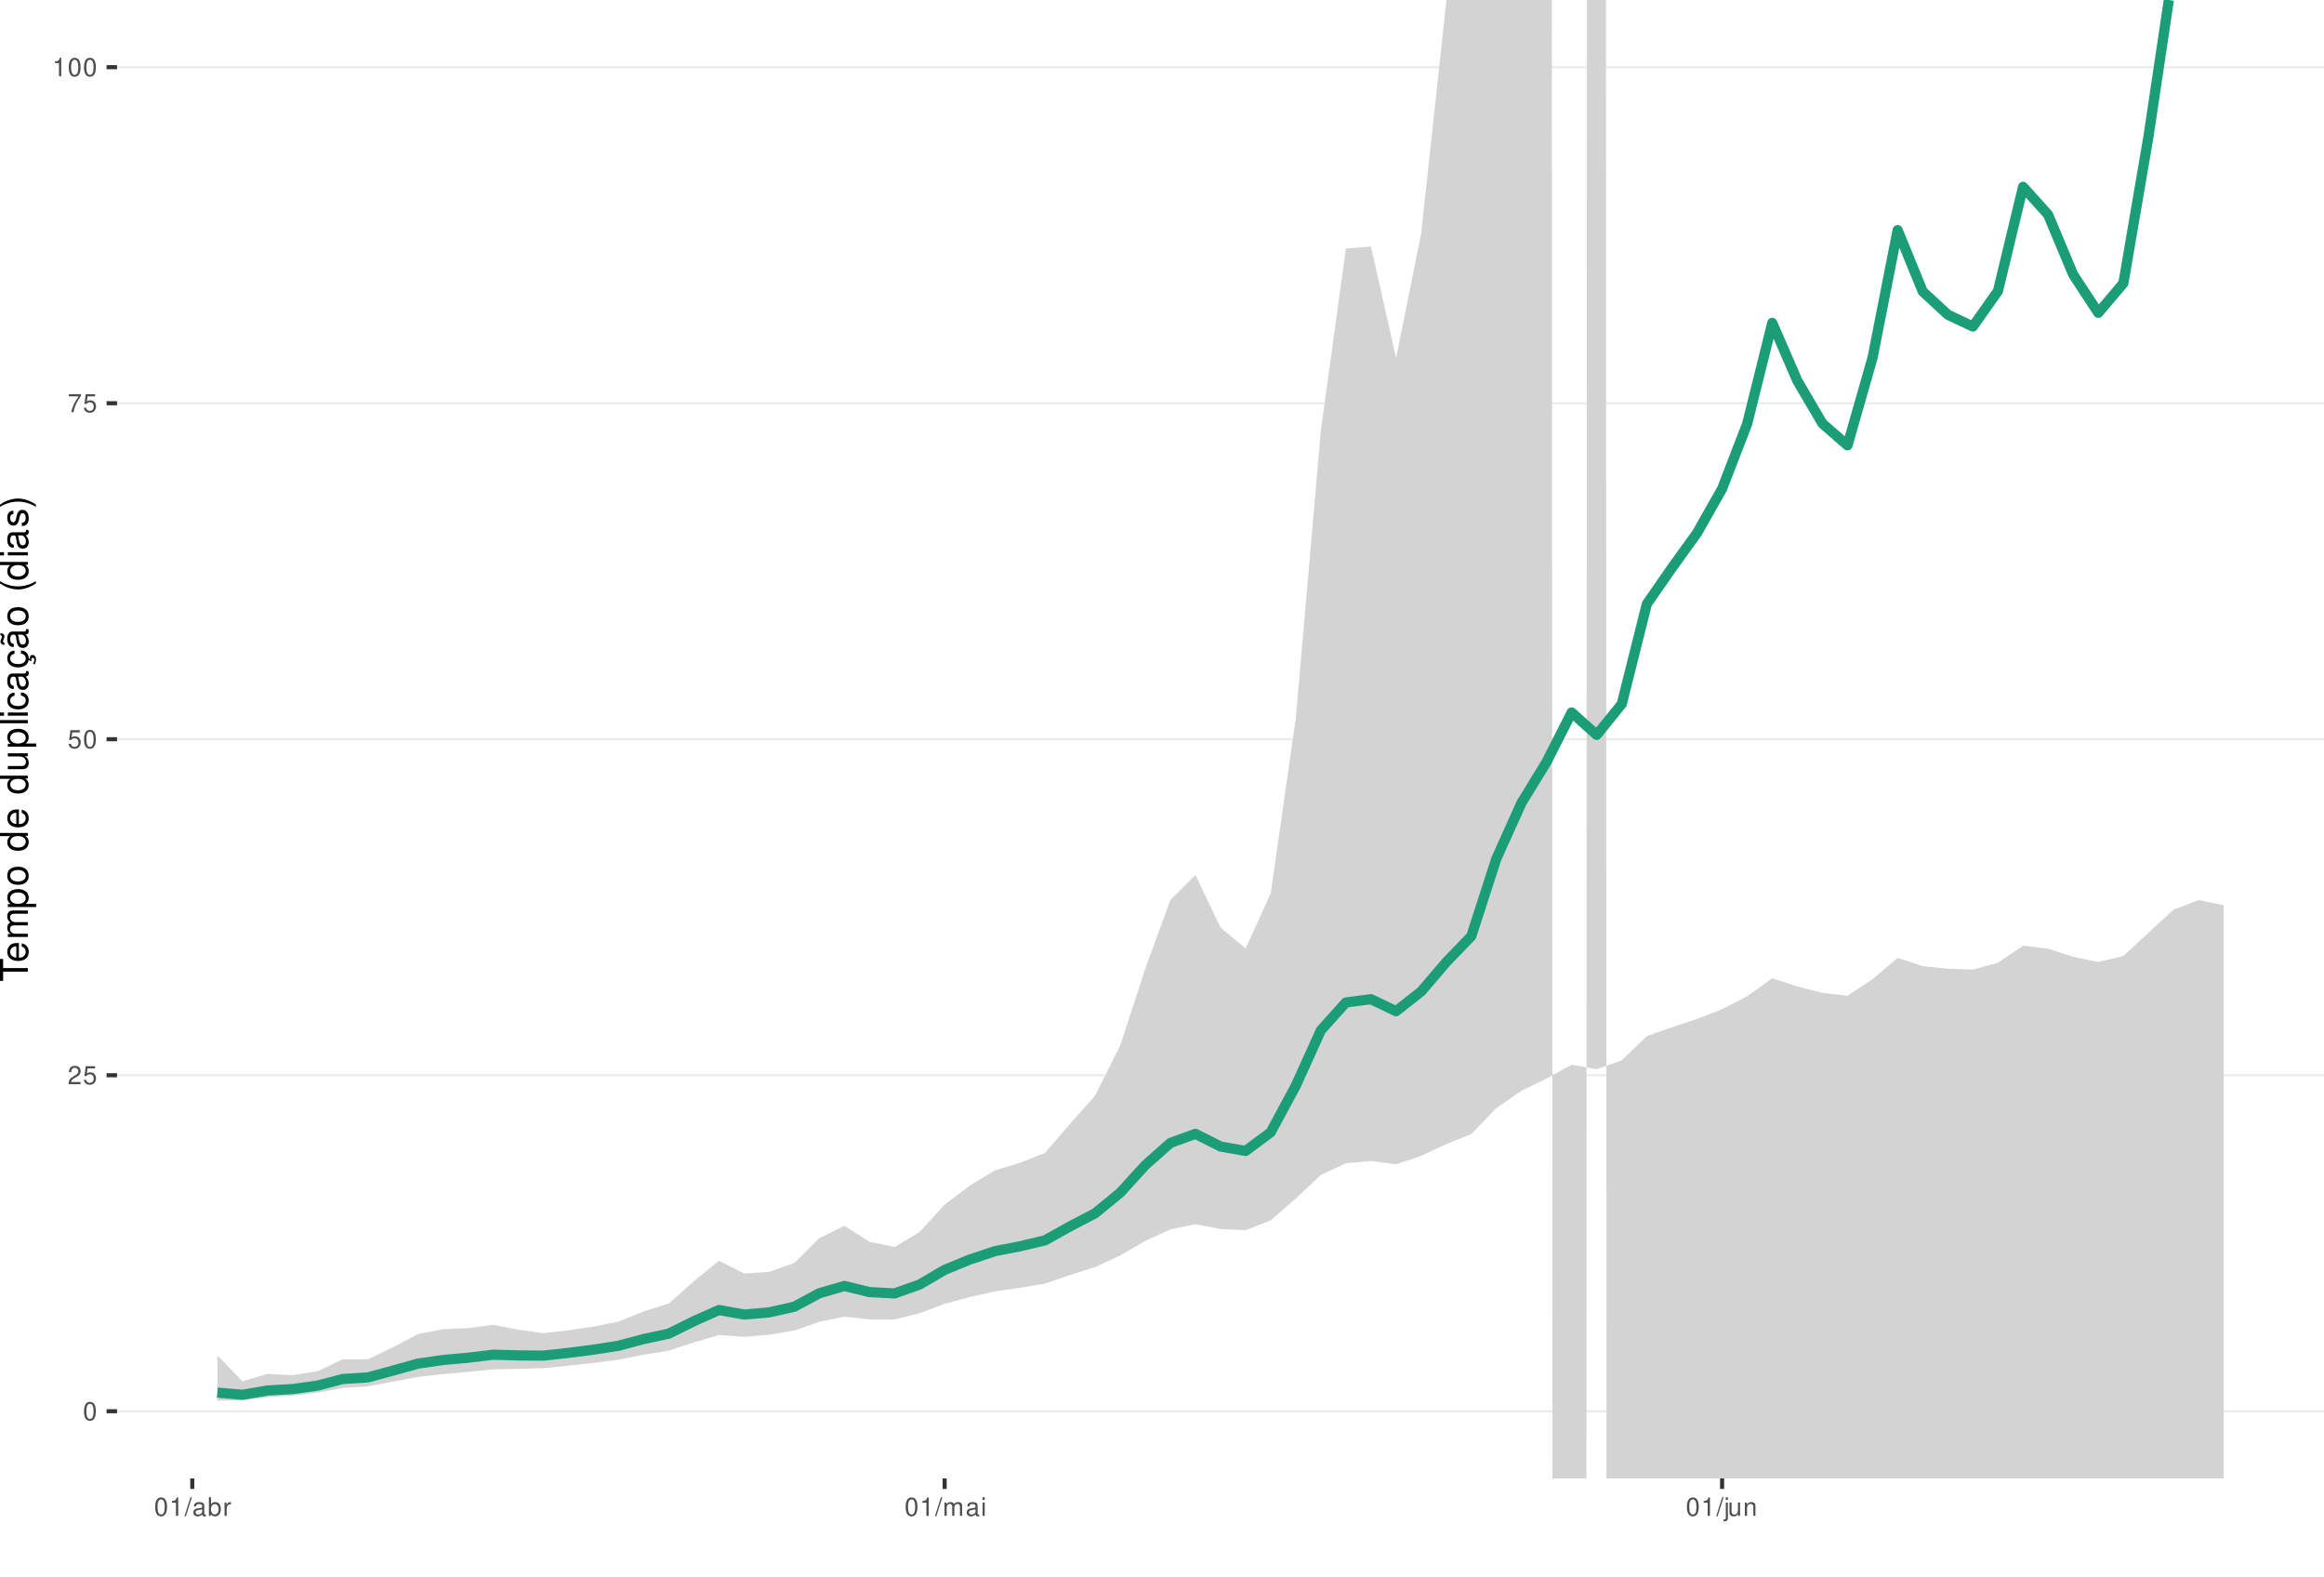
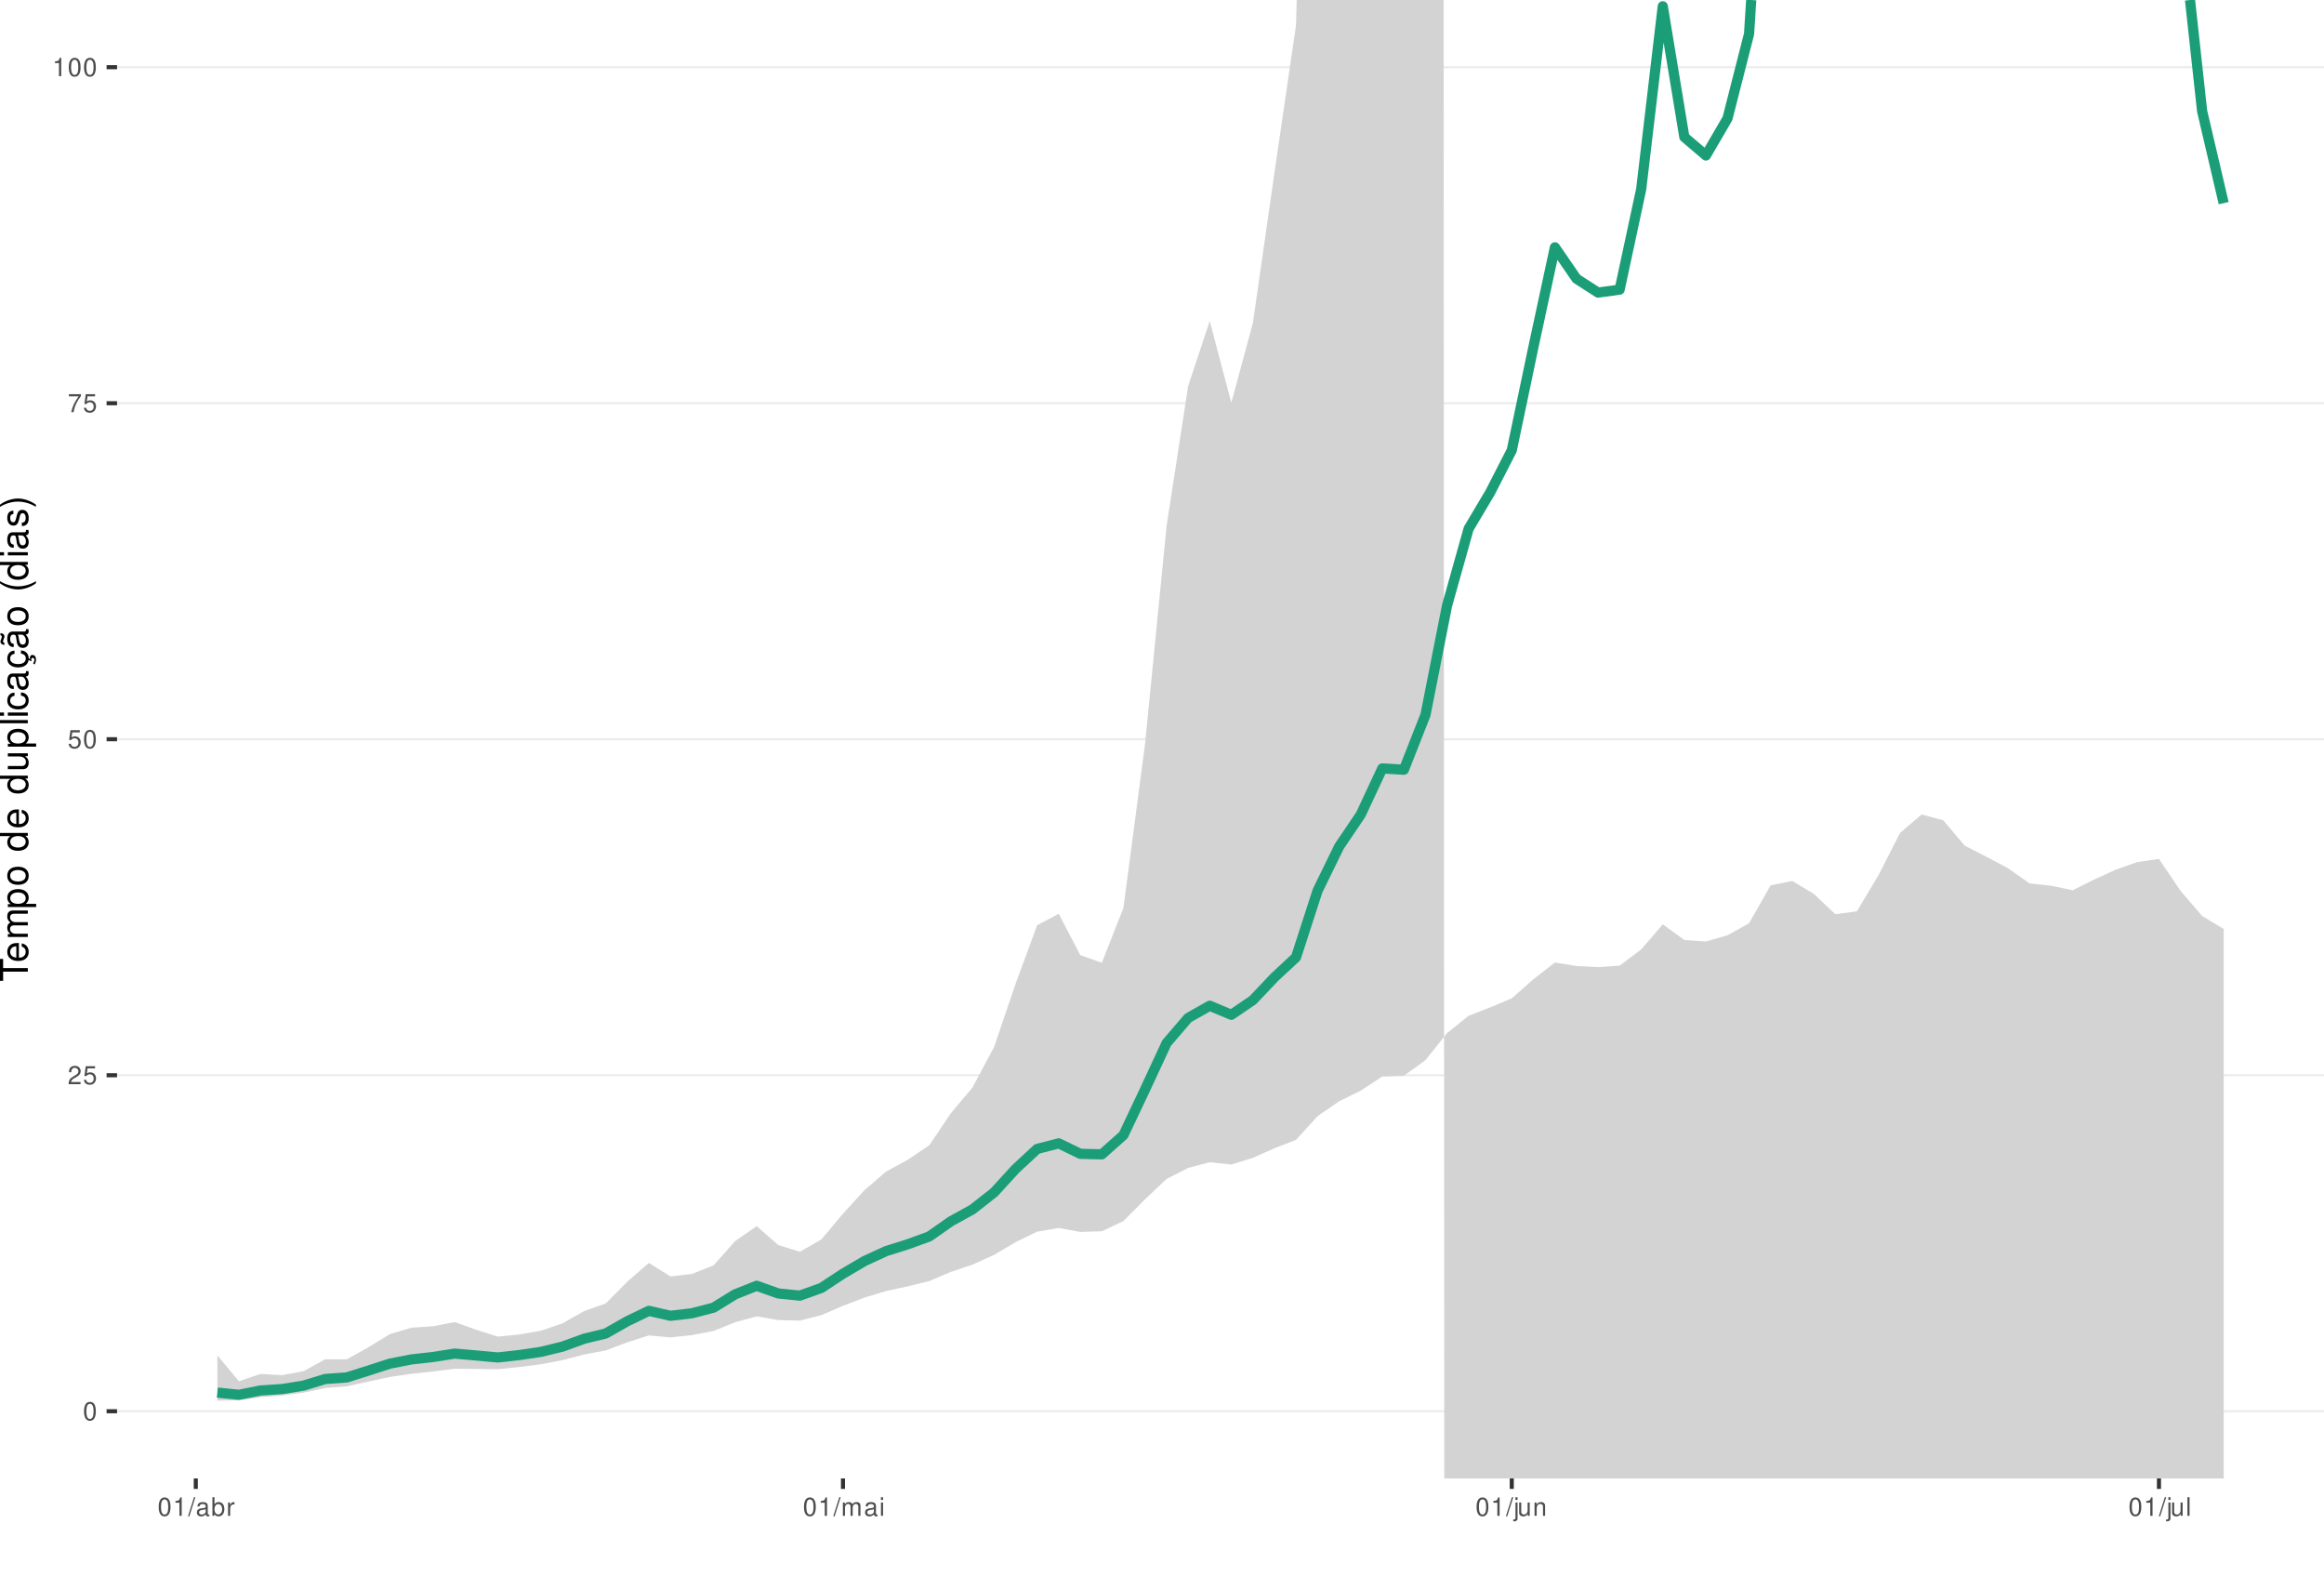
<svg xmlns="http://www.w3.org/2000/svg" xmlns:xlink="http://www.w3.org/1999/xlink" width="609pt" height="413pt" viewBox="0 0 609 413" version="1.1">
  <defs>
    <g>
      <symbol overflow="visible" id="glyph0-0">
        <path style="stroke:none;" d="" />
      </symbol>
      <symbol overflow="visible" id="glyph0-1">
        <path style="stroke:none;" d="M 1.828 -4.812 C 1.391 -4.812 0.984 -4.609 0.75 -4.281 C 0.438 -3.859 0.281 -3.219 0.281 -2.328 C 0.281 -0.703 0.812 0.156 1.828 0.156 C 2.828 0.156 3.375 -0.703 3.375 -2.297 C 3.375 -3.219 3.234 -3.844 2.922 -4.281 C 2.672 -4.625 2.281 -4.812 1.828 -4.812 Z M 1.828 -4.297 C 2.469 -4.297 2.781 -3.641 2.781 -2.344 C 2.781 -0.969 2.469 -0.328 1.812 -0.328 C 1.203 -0.328 0.891 -1 0.891 -2.328 C 0.891 -3.641 1.203 -4.297 1.828 -4.297 Z M 1.828 -4.297 " />
      </symbol>
      <symbol overflow="visible" id="glyph0-2">
        <path style="stroke:none;" d="M 3.375 -0.578 L 0.891 -0.578 C 0.938 -0.984 1.156 -1.234 1.734 -1.578 L 2.406 -1.953 C 3.062 -2.328 3.406 -2.812 3.406 -3.406 C 3.406 -3.812 3.234 -4.188 2.969 -4.438 C 2.688 -4.688 2.344 -4.812 1.891 -4.812 C 1.297 -4.812 0.844 -4.594 0.578 -4.188 C 0.422 -3.938 0.344 -3.641 0.328 -3.141 L 0.922 -3.141 C 0.938 -3.469 0.984 -3.672 1.062 -3.828 C 1.219 -4.125 1.516 -4.297 1.875 -4.297 C 2.406 -4.297 2.797 -3.906 2.797 -3.391 C 2.797 -3.016 2.578 -2.672 2.156 -2.438 L 1.547 -2.078 C 0.562 -1.516 0.281 -1.062 0.219 0 L 3.375 0 Z M 3.375 -0.578 " />
      </symbol>
      <symbol overflow="visible" id="glyph0-3">
        <path style="stroke:none;" d="M 3.172 -4.719 L 0.734 -4.719 L 0.375 -2.156 L 0.922 -2.156 C 1.188 -2.469 1.422 -2.594 1.797 -2.594 C 2.422 -2.594 2.812 -2.156 2.812 -1.453 C 2.812 -0.781 2.422 -0.359 1.781 -0.359 C 1.266 -0.359 0.953 -0.625 0.812 -1.156 L 0.234 -1.156 C 0.312 -0.766 0.375 -0.578 0.516 -0.406 C 0.781 -0.047 1.266 0.156 1.797 0.156 C 2.75 0.156 3.422 -0.547 3.422 -1.531 C 3.422 -2.469 2.797 -3.109 1.891 -3.109 C 1.562 -3.109 1.297 -3.016 1.016 -2.828 L 1.203 -4.141 L 3.172 -4.141 Z M 3.172 -4.719 " />
      </symbol>
      <symbol overflow="visible" id="glyph0-4">
        <path style="stroke:none;" d="M 3.469 -4.719 L 0.312 -4.719 L 0.312 -4.141 L 2.859 -4.141 C 1.734 -2.531 1.266 -1.547 0.922 0 L 1.547 0 C 1.797 -1.516 2.391 -2.812 3.469 -4.234 Z M 3.469 -4.719 " />
      </symbol>
      <symbol overflow="visible" id="glyph0-5">
        <path style="stroke:none;" d="M 1.719 -3.422 L 1.719 0 L 2.312 0 L 2.312 -4.812 L 1.922 -4.812 C 1.719 -4.078 1.578 -3.969 0.672 -3.859 L 0.672 -3.422 Z M 1.719 -3.422 " />
      </symbol>
      <symbol overflow="visible" id="glyph0-6">
        <path style="stroke:none;" d="M 1.531 -4.859 L -0.047 0.141 L 0.312 0.141 L 1.891 -4.859 Z M 1.531 -4.859 " />
      </symbol>
      <symbol overflow="visible" id="glyph0-7">
        <path style="stroke:none;" d="M 3.562 -0.328 C 3.5 -0.312 3.469 -0.312 3.438 -0.312 C 3.25 -0.312 3.141 -0.406 3.141 -0.578 L 3.141 -2.641 C 3.141 -3.25 2.688 -3.594 1.828 -3.594 C 1.312 -3.594 0.906 -3.438 0.672 -3.188 C 0.516 -3 0.453 -2.797 0.438 -2.453 L 0.984 -2.453 C 1.031 -2.875 1.297 -3.078 1.812 -3.078 C 2.312 -3.078 2.594 -2.891 2.594 -2.562 L 2.594 -2.406 C 2.578 -2.172 2.469 -2.078 2.016 -2.031 C 1.219 -1.922 1.109 -1.891 0.891 -1.812 C 0.484 -1.641 0.281 -1.328 0.281 -0.875 C 0.281 -0.25 0.719 0.156 1.422 0.156 C 1.859 0.156 2.219 0 2.609 -0.359 C 2.656 0 2.828 0.156 3.188 0.156 C 3.297 0.156 3.375 0.141 3.562 0.094 Z M 2.594 -1.094 C 2.594 -0.906 2.531 -0.797 2.375 -0.641 C 2.141 -0.438 1.875 -0.328 1.547 -0.328 C 1.109 -0.328 0.859 -0.547 0.859 -0.891 C 0.859 -1.266 1.094 -1.438 1.703 -1.531 C 2.297 -1.609 2.406 -1.641 2.594 -1.719 Z M 2.594 -1.094 " />
      </symbol>
      <symbol overflow="visible" id="glyph0-8">
        <path style="stroke:none;" d="M 0.359 -4.859 L 0.359 0 L 0.859 0 L 0.859 -0.453 C 1.125 -0.047 1.484 0.156 1.969 0.156 C 2.875 0.156 3.484 -0.594 3.484 -1.75 C 3.484 -2.891 2.922 -3.594 1.984 -3.594 C 1.516 -3.594 1.172 -3.406 0.906 -3.016 L 0.906 -4.859 Z M 1.891 -3.062 C 2.5 -3.062 2.906 -2.531 2.906 -1.703 C 2.906 -0.906 2.484 -0.359 1.891 -0.359 C 1.297 -0.359 0.906 -0.906 0.906 -1.719 C 0.906 -2.531 1.297 -3.062 1.891 -3.062 Z M 1.891 -3.062 " />
      </symbol>
      <symbol overflow="visible" id="glyph0-9">
        <path style="stroke:none;" d="M 0.453 -3.484 L 0.453 0 L 1.016 0 L 1.016 -1.812 C 1.031 -2.656 1.375 -3.016 2.141 -3 L 2.141 -3.562 C 2.047 -3.578 1.984 -3.594 1.922 -3.594 C 1.562 -3.594 1.297 -3.375 0.969 -2.859 L 0.969 -3.484 Z M 0.453 -3.484 " />
      </symbol>
      <symbol overflow="visible" id="glyph0-10">
        <path style="stroke:none;" d="M 0.469 -3.484 L 0.469 0 L 1.031 0 L 1.031 -2.188 C 1.031 -2.703 1.391 -3.109 1.844 -3.109 C 2.25 -3.109 2.484 -2.844 2.484 -2.406 L 2.484 0 L 3.047 0 L 3.047 -2.188 C 3.047 -2.703 3.422 -3.109 3.875 -3.109 C 4.266 -3.109 4.516 -2.844 4.516 -2.406 L 4.516 0 L 5.078 0 L 5.078 -2.609 C 5.078 -3.234 4.719 -3.594 4.062 -3.594 C 3.594 -3.594 3.312 -3.453 2.984 -3.062 C 2.781 -3.422 2.5 -3.594 2.047 -3.594 C 1.578 -3.594 1.266 -3.422 0.984 -3 L 0.984 -3.484 Z M 0.469 -3.484 " />
      </symbol>
      <symbol overflow="visible" id="glyph0-11">
        <path style="stroke:none;" d="M 1 -3.484 L 0.453 -3.484 L 0.453 0 L 1 0 Z M 1 -4.859 L 0.438 -4.859 L 0.438 -4.156 L 1 -4.156 Z M 1 -4.859 " />
      </symbol>
      <symbol overflow="visible" id="glyph0-12">
        <path style="stroke:none;" d="M 0.469 -3.484 L 0.469 0.5 C 0.469 0.859 0.359 0.969 0.016 0.969 C -0.031 0.969 -0.047 0.969 -0.125 0.953 L -0.125 1.438 C -0.047 1.438 -0.016 1.453 0.062 1.453 C 0.688 1.453 1.016 1.203 1.016 0.719 L 1.016 -3.484 Z M 1.016 -4.859 L 0.469 -4.859 L 0.469 -4.156 L 1.016 -4.156 Z M 1.016 -4.859 " />
      </symbol>
      <symbol overflow="visible" id="glyph0-13">
        <path style="stroke:none;" d="M 3.203 0 L 3.203 -3.484 L 2.656 -3.484 L 2.656 -1.516 C 2.656 -0.797 2.281 -0.328 1.703 -0.328 C 1.266 -0.328 0.984 -0.594 0.984 -1.016 L 0.984 -3.484 L 0.438 -3.484 L 0.438 -0.797 C 0.438 -0.219 0.859 0.156 1.547 0.156 C 2.062 0.156 2.391 -0.031 2.703 -0.484 L 2.703 0 Z M 3.203 0 " />
      </symbol>
      <symbol overflow="visible" id="glyph0-14">
        <path style="stroke:none;" d="M 0.469 -3.484 L 0.469 0 L 1.031 0 L 1.031 -1.922 C 1.031 -2.641 1.391 -3.109 1.969 -3.109 C 2.406 -3.109 2.688 -2.828 2.688 -2.422 L 2.688 0 L 3.234 0 L 3.234 -2.641 C 3.234 -3.219 2.812 -3.594 2.141 -3.594 C 1.625 -3.594 1.281 -3.391 0.984 -2.906 L 0.984 -3.484 Z M 0.469 -3.484 " />
+       </symbol>
+       <symbol overflow="visible" id="glyph0-15">
+         <path style="stroke:none;" d="M 1.016 -4.859 L 0.453 -4.859 L 0.453 0 L 1.016 0 Z M 1.016 -4.859 " />
      </symbol>
      <symbol overflow="visible" id="glyph1-0">
        <path style="stroke:none;" d="" />
      </symbol>
      <symbol overflow="visible" id="glyph1-1">
        <path style="stroke:none;" d="M -6.469 -3.547 L -6.469 -5.938 L -7.297 -5.938 L -7.297 -0.203 L -6.469 -0.203 L -6.469 -2.609 L 0 -2.609 L 0 -3.547 Z M -6.469 -3.547 " />
      </symbol>
      <symbol overflow="visible" id="glyph1-2">
        <path style="stroke:none;" d="M -2.344 -5.125 C -3.141 -5.125 -3.625 -5.062 -4.016 -4.922 C -4.875 -4.578 -5.391 -3.781 -5.391 -2.797 C -5.391 -1.344 -4.281 -0.406 -2.547 -0.406 C -0.812 -0.406 0.234 -1.297 0.234 -2.781 C 0.234 -3.984 -0.453 -4.812 -1.594 -5.016 L -1.594 -4.188 C -0.906 -3.953 -0.547 -3.484 -0.547 -2.812 C -0.547 -2.281 -0.781 -1.828 -1.219 -1.547 C -1.516 -1.344 -1.812 -1.281 -2.344 -1.266 Z M -3.016 -1.297 C -3.984 -1.359 -4.625 -1.953 -4.625 -2.797 C -4.625 -3.641 -3.953 -4.234 -3.016 -4.234 Z M -3.016 -1.297 " />
      </symbol>
      <symbol overflow="visible" id="glyph1-3">
        <path style="stroke:none;" d="M -5.234 -0.703 L 0 -0.703 L 0 -1.547 L -3.297 -1.547 C -4.047 -1.547 -4.656 -2.094 -4.656 -2.766 C -4.656 -3.391 -4.281 -3.734 -3.609 -3.734 L 0 -3.734 L 0 -4.578 L -3.297 -4.578 C -4.047 -4.578 -4.656 -5.125 -4.656 -5.812 C -4.656 -6.422 -4.266 -6.781 -3.609 -6.781 L 0 -6.781 L 0 -7.625 L -3.938 -7.625 C -4.875 -7.625 -5.391 -7.078 -5.391 -6.094 C -5.391 -5.406 -5.188 -4.984 -4.594 -4.484 C -5.156 -4.188 -5.391 -3.766 -5.391 -3.078 C -5.391 -2.375 -5.125 -1.906 -4.5 -1.469 L -5.234 -1.469 Z M -5.234 -0.703 " />
      </symbol>
      <symbol overflow="visible" id="glyph1-4">
        <path style="stroke:none;" d="M 2.188 -0.547 L 2.188 -1.375 L -0.547 -1.375 C -0.016 -1.812 0.234 -2.312 0.234 -2.984 C 0.234 -4.344 -0.859 -5.234 -2.531 -5.234 C -4.297 -5.234 -5.391 -4.375 -5.391 -2.984 C -5.391 -2.266 -5.062 -1.703 -4.453 -1.312 L -5.234 -1.312 L -5.234 -0.547 Z M -4.609 -2.844 C -4.609 -3.766 -3.797 -4.359 -2.547 -4.359 C -1.359 -4.359 -0.547 -3.75 -0.547 -2.844 C -0.547 -1.953 -1.344 -1.375 -2.578 -1.375 C -3.812 -1.375 -4.609 -1.953 -4.609 -2.844 Z M -4.609 -2.844 " />
      </symbol>
      <symbol overflow="visible" id="glyph1-5">
        <path style="stroke:none;" d="M -5.391 -2.719 C -5.391 -1.234 -4.344 -0.359 -2.578 -0.359 C -0.812 -0.359 0.234 -1.234 0.234 -2.734 C 0.234 -4.203 -0.812 -5.094 -2.547 -5.094 C -4.359 -5.094 -5.391 -4.234 -5.391 -2.719 Z M -4.625 -2.734 C -4.625 -3.672 -3.844 -4.234 -2.547 -4.234 C -1.312 -4.234 -0.547 -3.656 -0.547 -2.734 C -0.547 -1.797 -1.312 -1.234 -2.578 -1.234 C -3.844 -1.234 -4.625 -1.797 -4.625 -2.734 Z M -4.625 -2.734 " />
      </symbol>
      <symbol overflow="visible" id="glyph1-6">
        <path style="stroke:none;" d="" />
      </symbol>
      <symbol overflow="visible" id="glyph1-7">
        <path style="stroke:none;" d="M -7.297 -4.953 L -7.297 -4.125 L -4.578 -4.125 C -5.109 -3.766 -5.391 -3.203 -5.391 -2.516 C -5.391 -1.156 -4.297 -0.266 -2.625 -0.266 C -0.859 -0.266 0.234 -1.125 0.234 -2.547 C 0.234 -3.266 -0.047 -3.766 -0.688 -4.203 L 0 -4.203 L 0 -4.953 Z M -4.609 -2.656 C -4.609 -3.547 -3.812 -4.125 -2.562 -4.125 C -1.344 -4.125 -0.547 -3.547 -0.547 -2.656 C -0.547 -1.734 -1.359 -1.125 -2.578 -1.125 C -3.797 -1.125 -4.609 -1.734 -4.609 -2.656 Z M -4.609 -2.656 " />
      </symbol>
      <symbol overflow="visible" id="glyph1-8">
        <path style="stroke:none;" d="M 0 -4.812 L -5.234 -4.812 L -5.234 -3.984 L -2.266 -3.984 C -1.203 -3.984 -0.5 -3.438 -0.5 -2.562 C -0.5 -1.906 -0.906 -1.484 -1.531 -1.484 L -5.234 -1.484 L -5.234 -0.656 L -1.203 -0.656 C -0.328 -0.656 0.234 -1.297 0.234 -2.312 C 0.234 -3.094 -0.047 -3.578 -0.734 -4.062 L 0 -4.062 Z M 0 -4.812 " />
      </symbol>
      <symbol overflow="visible" id="glyph1-9">
        <path style="stroke:none;" d="M -7.297 -1.516 L -7.297 -0.688 L 0 -0.688 L 0 -1.516 Z M -7.297 -1.516 " />
      </symbol>
      <symbol overflow="visible" id="glyph1-10">
        <path style="stroke:none;" d="M -5.234 -1.5 L -5.234 -0.672 L 0 -0.672 L 0 -1.5 Z M -7.297 -1.5 L -7.297 -0.656 L -6.234 -0.656 L -6.234 -1.5 Z M -7.297 -1.5 " />
      </symbol>
      <symbol overflow="visible" id="glyph1-11">
        <path style="stroke:none;" d="M -3.484 -4.703 C -3.984 -4.672 -4.312 -4.562 -4.609 -4.359 C -5.094 -4 -5.391 -3.375 -5.391 -2.641 C -5.391 -1.219 -4.266 -0.312 -2.531 -0.312 C -0.844 -0.312 0.234 -1.203 0.234 -2.625 C 0.234 -3.875 -0.516 -4.672 -1.797 -4.766 L -1.797 -3.938 C -0.953 -3.797 -0.547 -3.359 -0.547 -2.656 C -0.547 -1.734 -1.297 -1.188 -2.531 -1.188 C -3.844 -1.188 -4.625 -1.719 -4.625 -2.625 C -4.625 -3.328 -4.203 -3.766 -3.484 -3.875 Z M -3.484 -4.703 " />
      </symbol>
      <symbol overflow="visible" id="glyph1-12">
        <path style="stroke:none;" d="M -0.484 -5.344 C -0.469 -5.266 -0.469 -5.219 -0.469 -5.172 C -0.469 -4.875 -0.625 -4.719 -0.875 -4.719 L -3.953 -4.719 C -4.891 -4.719 -5.391 -4.047 -5.391 -2.75 C -5.391 -1.984 -5.172 -1.375 -4.781 -1.016 C -4.516 -0.766 -4.203 -0.672 -3.688 -0.656 L -3.688 -1.484 C -4.328 -1.562 -4.625 -1.938 -4.625 -2.719 C -4.625 -3.484 -4.344 -3.891 -3.844 -3.891 L -3.625 -3.891 C -3.266 -3.875 -3.125 -3.703 -3.047 -3.016 C -2.891 -1.844 -2.844 -1.656 -2.719 -1.344 C -2.453 -0.734 -2 -0.422 -1.312 -0.422 C -0.375 -0.422 0.234 -1.078 0.234 -2.141 C 0.234 -2.797 0 -3.328 -0.547 -3.922 C 0 -3.984 0.234 -4.234 0.234 -4.781 C 0.234 -4.953 0.203 -5.062 0.141 -5.344 Z M -1.656 -3.891 C -1.375 -3.891 -1.203 -3.812 -0.969 -3.562 C -0.656 -3.219 -0.5 -2.812 -0.5 -2.312 C -0.5 -1.672 -0.812 -1.297 -1.344 -1.297 C -1.891 -1.297 -2.172 -1.656 -2.297 -2.547 C -2.422 -3.438 -2.453 -3.609 -2.594 -3.891 Z M -1.656 -3.891 " />
      </symbol>
      <symbol overflow="visible" id="glyph1-13">
        <path style="stroke:none;" d="M 0.234 -2.641 C 0.234 -3.875 -0.547 -4.703 -1.797 -4.766 L -1.797 -3.938 C -0.953 -3.797 -0.531 -3.359 -0.531 -2.656 C -0.531 -1.734 -1.281 -1.188 -2.516 -1.188 C -3.844 -1.188 -4.625 -1.719 -4.625 -2.625 C -4.625 -3.328 -4.203 -3.766 -3.484 -3.875 L -3.484 -4.703 C -3.984 -4.672 -4.312 -4.562 -4.609 -4.359 C -5.094 -4 -5.391 -3.375 -5.391 -2.641 C -5.391 -1.219 -4.266 -0.312 -2.531 -0.312 C -1.469 -0.312 -0.625 -0.672 -0.156 -1.312 C 0.047 -1.594 0.125 -1.812 0.203 -2.25 L 0.922 -1.938 L 0.984 -2.062 C 0.938 -2.188 0.906 -2.25 0.906 -2.375 C 0.906 -2.656 1.047 -2.828 1.281 -2.828 C 1.547 -2.828 1.734 -2.594 1.734 -2.297 C 1.734 -2.031 1.672 -1.844 1.438 -1.406 L 1.406 -1.312 L 1.812 -1.094 C 2.078 -1.75 2.141 -1.953 2.141 -2.344 C 2.141 -3.109 1.781 -3.578 1.203 -3.578 C 0.781 -3.578 0.547 -3.297 0.547 -2.797 C 0.547 -2.703 0.547 -2.641 0.562 -2.516 Z M 0.234 -2.641 " />
      </symbol>
      <symbol overflow="visible" id="glyph1-14">
        <path style="stroke:none;" d="M -0.484 -5.344 C -0.469 -5.266 -0.469 -5.219 -0.469 -5.172 C -0.469 -4.875 -0.625 -4.719 -0.875 -4.719 L -3.953 -4.719 C -4.891 -4.719 -5.391 -4.047 -5.391 -2.75 C -5.391 -1.984 -5.172 -1.375 -4.781 -1.016 C -4.516 -0.766 -4.203 -0.672 -3.688 -0.656 L -3.688 -1.484 C -4.328 -1.562 -4.625 -1.938 -4.625 -2.719 C -4.625 -3.484 -4.344 -3.891 -3.844 -3.891 L -3.625 -3.891 C -3.266 -3.875 -3.125 -3.703 -3.047 -3.016 C -2.891 -1.844 -2.844 -1.656 -2.719 -1.344 C -2.453 -0.734 -2 -0.422 -1.312 -0.422 C -0.375 -0.422 0.234 -1.078 0.234 -2.141 C 0.234 -2.797 0 -3.328 -0.547 -3.922 C 0 -3.984 0.234 -4.234 0.234 -4.781 C 0.234 -4.953 0.203 -5.062 0.141 -5.344 Z M -1.656 -3.891 C -1.375 -3.891 -1.203 -3.812 -0.969 -3.562 C -0.656 -3.219 -0.5 -2.812 -0.5 -2.312 C -0.5 -1.672 -0.812 -1.297 -1.344 -1.297 C -1.891 -1.297 -2.172 -1.656 -2.297 -2.547 C -2.422 -3.438 -2.453 -3.609 -2.594 -3.891 Z M -7.172 -3.75 C -6.922 -3.672 -6.812 -3.547 -6.812 -3.375 C -6.812 -3.25 -6.875 -2.984 -6.984 -2.734 C -7.156 -2.312 -7.172 -2.25 -7.172 -2.047 C -7.172 -1.594 -6.797 -1.297 -6.141 -1.188 L -6.141 -1.766 C -6.375 -1.812 -6.5 -1.938 -6.5 -2.094 C -6.5 -2.203 -6.469 -2.344 -6.375 -2.578 C -6.156 -3.156 -6.125 -3.234 -6.125 -3.438 C -6.125 -3.922 -6.484 -4.219 -7.172 -4.312 Z M -7.172 -3.75 " />
      </symbol>
      <symbol overflow="visible" id="glyph1-15">
        <path style="stroke:none;" d="M -7.297 -2.359 C -5.984 -1.359 -4.156 -0.734 -2.594 -0.734 C -1.016 -0.734 0.812 -1.359 2.125 -2.359 L 2.125 -2.906 C 0.688 -2.031 -0.984 -1.547 -2.594 -1.547 C -4.188 -1.547 -5.875 -2.031 -7.297 -2.906 Z M -7.297 -2.359 " />
      </symbol>
      <symbol overflow="visible" id="glyph1-16">
        <path style="stroke:none;" d="M -3.781 -4.375 C -4.812 -4.375 -5.391 -3.688 -5.391 -2.484 C -5.391 -1.266 -4.766 -0.469 -3.797 -0.469 C -2.969 -0.469 -2.578 -0.891 -2.281 -2.125 L -2.094 -2.906 C -1.953 -3.484 -1.734 -3.719 -1.375 -3.719 C -0.875 -3.719 -0.547 -3.234 -0.547 -2.5 C -0.547 -2.047 -0.672 -1.672 -0.891 -1.453 C -1.047 -1.328 -1.188 -1.266 -1.562 -1.219 L -1.562 -0.344 C -0.344 -0.375 0.234 -1.062 0.234 -2.438 C 0.234 -3.75 -0.422 -4.594 -1.438 -4.594 C -2.203 -4.594 -2.641 -4.156 -2.891 -3.109 L -3.078 -2.312 C -3.234 -1.625 -3.453 -1.344 -3.828 -1.344 C -4.312 -1.344 -4.625 -1.766 -4.625 -2.453 C -4.625 -3.125 -4.328 -3.484 -3.781 -3.5 Z M -3.781 -4.375 " />
      </symbol>
      <symbol overflow="visible" id="glyph1-17">
        <path style="stroke:none;" d="M 2.125 -0.938 C 0.812 -1.938 -1.016 -2.562 -2.578 -2.562 C -4.156 -2.562 -5.984 -1.938 -7.297 -0.938 L -7.297 -0.375 C -5.859 -1.266 -4.188 -1.75 -2.578 -1.75 C -0.984 -1.75 0.703 -1.266 2.125 -0.375 Z M 2.125 -0.938 " />
      </symbol>
    </g>
    <clipPath id="clip1">
      <path d="M 30.672 0 L 609 0 L 609 387.328 L 30.672 387.328 Z M 30.672 0 " />
    </clipPath>
    <clipPath id="clip2">
      <path d="M 30.672 369 L 609 369 L 609 370 L 30.672 370 Z M 30.672 369 " />
    </clipPath>
    <clipPath id="clip3">
      <path d="M 30.672 281 L 609 281 L 609 282 L 30.672 282 Z M 30.672 281 " />
    </clipPath>
    <clipPath id="clip4">
      <path d="M 30.672 193 L 609 193 L 609 194 L 30.672 194 Z M 30.672 193 " />
    </clipPath>
    <clipPath id="clip5">
      <path d="M 30.672 105 L 609 105 L 609 106 L 30.672 106 Z M 30.672 105 " />
    </clipPath>
    <clipPath id="clip6">
      <path d="M 30.672 17 L 609 17 L 609 18 L 30.672 18 Z M 30.672 17 " />
    </clipPath>
    <clipPath id="clip7">
      <path d="M 56 0 L 583 0 L 583 387.328 L 56 387.328 Z M 56 0 " />
    </clipPath>
  </defs>
  <g id="surface51">
    <rect x="0" y="0" width="609" height="413" style="fill:rgb(100%,100%,100%);fill-opacity:1;stroke:none;" />
    <rect x="0" y="0" width="609" height="413" style="fill:rgb(100%,100%,100%);fill-opacity:1;stroke:none;" />
    <path style="fill:none;stroke-width:1.067;stroke-linecap:round;stroke-linejoin:round;stroke:rgb(100%,100%,100%);stroke-opacity:1;stroke-miterlimit:10;" d="M 0 413 L 609 413 L 609 0 L 0 0 Z M 0 413 " />
    <g clip-path="url(#clip1)" clip-rule="nonzero">
      <path style=" stroke:none;fill-rule:nonzero;fill:rgb(100%,100%,100%);fill-opacity:1;" d="M 30.672 387.328 L 609 387.328 L 609 0 L 30.672 0 Z M 30.672 387.328 " />
    </g>
    <g clip-path="url(#clip2)" clip-rule="nonzero">
      <path style="fill:none;stroke-width:0.533;stroke-linecap:butt;stroke-linejoin:round;stroke:rgb(92.157%,92.157%,92.157%);stroke-opacity:1;stroke-miterlimit:10;" d="M 30.672 369.723 L 609 369.723 " />
    </g>
    <g clip-path="url(#clip3)" clip-rule="nonzero">
      <path style="fill:none;stroke-width:0.533;stroke-linecap:butt;stroke-linejoin:round;stroke:rgb(92.157%,92.157%,92.157%);stroke-opacity:1;stroke-miterlimit:10;" d="M 30.672 281.695 L 609 281.695 " />
    </g>
    <g clip-path="url(#clip4)" clip-rule="nonzero">
      <path style="fill:none;stroke-width:0.533;stroke-linecap:butt;stroke-linejoin:round;stroke:rgb(92.157%,92.157%,92.157%);stroke-opacity:1;stroke-miterlimit:10;" d="M 30.672 193.664 L 609 193.664 " />
    </g>
    <g clip-path="url(#clip5)" clip-rule="nonzero">
      <path style="fill:none;stroke-width:0.533;stroke-linecap:butt;stroke-linejoin:round;stroke:rgb(92.157%,92.157%,92.157%);stroke-opacity:1;stroke-miterlimit:10;" d="M 30.672 105.637 L 609 105.637 " />
    </g>
    <g clip-path="url(#clip6)" clip-rule="nonzero">
      <path style="fill:none;stroke-width:0.533;stroke-linecap:butt;stroke-linejoin:round;stroke:rgb(92.157%,92.157%,92.157%);stroke-opacity:1;stroke-miterlimit:10;" d="M 30.672 17.605 L 609 17.605 " />
    </g>
    <g clip-path="url(#clip7)" clip-rule="nonzero">
-       <path style=" stroke:none;fill-rule:nonzero;fill:rgb(82.745%,82.745%,82.745%);fill-opacity:1;" d="M 56.957 355.09 L 63.531 361.871 L 70.102 359.938 L 76.676 360.273 L 83.246 359.219 L 89.82 356.105 L 96.391 356.113 L 102.961 352.965 L 109.535 349.508 L 116.105 348.223 L 122.68 347.945 L 129.25 347.07 L 135.82 348.355 L 142.395 349.25 L 148.965 348.516 L 155.539 347.531 L 162.109 346.234 L 168.68 343.566 L 175.254 341.496 L 181.824 335.664 L 188.398 330.285 L 194.969 333.629 L 201.543 333.211 L 208.113 330.898 L 214.684 324.387 L 221.258 321.148 L 227.828 325.305 L 234.402 326.684 L 240.973 322.773 L 247.543 315.598 L 254.117 310.605 L 260.688 306.625 L 267.262 304.66 L 273.832 302.043 L 280.402 294.43 L 286.977 287.016 L 293.547 273.918 L 300.121 253.758 L 306.691 235.773 L 313.266 229.199 L 319.836 243 L 326.406 248.469 L 332.98 234.09 L 339.551 188.301 L 346.125 112.816 L 352.695 65.102 L 359.266 64.605 L 365.84 93.801 L 372.41 61.203 L 378.984 0.523 L 379.035 0 L 406.656 0 L 406.84 413 L 415.711 413 L 415.852 0 L 420.852 0 L 420.988 413 L 582.711 413 L 582.711 237.156 L 576.141 235.805 L 569.57 238.316 L 562.996 244.355 L 556.426 250.461 L 549.852 252.02 L 543.281 250.668 L 536.707 248.539 L 530.137 247.766 L 523.566 252.215 L 516.992 254.02 L 510.422 253.793 L 503.848 253.113 L 497.277 250.957 L 490.707 256.52 L 484.133 260.871 L 477.562 260.109 L 470.988 258.438 L 464.418 256.277 L 457.848 261.004 L 451.273 264.402 L 444.703 266.957 L 438.129 269.125 L 431.559 271.434 L 424.984 277.781 L 418.414 280.121 L 411.844 278.938 L 405.27 282.551 L 398.699 285.766 L 392.125 290.281 L 385.555 297.082 L 378.984 299.75 L 372.41 302.82 L 365.84 305.043 L 359.266 304.152 L 352.695 304.762 L 346.125 307.812 L 339.551 313.996 L 332.98 319.719 L 326.406 322.289 L 319.836 321.988 L 313.266 320.715 L 306.691 322.09 L 300.121 325.086 L 293.547 328.906 L 286.977 331.949 L 280.402 334.031 L 273.832 336.281 L 267.262 337.383 L 260.688 338.328 L 254.117 339.793 L 247.543 341.574 L 240.973 344.055 L 234.402 345.668 L 227.828 345.66 L 221.258 344.945 L 214.684 346.289 L 208.113 348.582 L 201.543 349.668 L 194.969 350.207 L 188.398 349.758 L 181.824 351.688 L 175.254 353.848 L 168.68 354.918 L 162.109 356.211 L 155.539 357.062 L 148.965 357.777 L 142.395 358.43 L 135.82 358.613 L 129.25 358.738 L 122.68 359.41 L 116.105 359.984 L 109.535 360.73 L 102.961 361.953 L 96.391 363.188 L 89.82 363.637 L 83.246 364.828 L 76.676 365.59 L 70.102 366.039 L 63.531 366.852 L 56.957 366.941 Z M 56.957 355.09 " />
-     </g>
-     <path style="fill:none;stroke-width:2.667;stroke-linecap:butt;stroke-linejoin:round;stroke:rgb(10.588%,61.961%,46.667%);stroke-opacity:1;stroke-miterlimit:10;" d="M 56.957 364.836 L 63.531 365.41 L 70.102 364.285 L 76.676 363.91 L 83.246 363 L 89.82 361.27 L 96.391 360.859 L 102.961 359.074 L 109.535 357.242 L 116.105 356.289 L 122.68 355.703 L 129.25 354.906 L 135.82 355.09 L 142.395 355.152 L 148.965 354.426 L 155.539 353.586 L 162.109 352.555 L 168.68 350.805 L 175.254 349.391 L 181.824 346.129 L 188.398 343.203 L 194.969 344.383 L 201.543 343.824 L 208.113 342.34 L 214.684 338.816 L 221.258 336.898 L 227.828 338.5 L 234.402 338.855 L 240.973 336.527 L 247.543 332.68 L 254.117 329.977 L 260.688 327.785 L 267.262 326.512 L 273.832 324.953 L 280.402 321.289 L 286.977 317.855 L 293.547 312.473 L 300.121 305.254 L 306.691 299.438 L 313.266 297.043 L 319.836 300.367 L 326.406 301.527 L 332.98 296.645 L 339.551 284.453 L 346.125 269.938 L 352.695 262.625 L 359.266 261.77 L 365.84 264.918 L 372.41 259.75 L 378.984 252.066 L 385.555 245.25 L 392.125 224.938 L 398.699 210.348 L 405.27 199.633 L 411.844 186.66 L 418.414 192.535 L 424.984 184.434 L 431.559 158.223 L 438.129 148.766 L 444.703 139.648 L 451.273 128.051 L 457.848 111.02 L 464.418 84.594 L 470.988 99.738 L 477.562 110.953 L 484.133 116.676 L 490.707 93.68 L 497.277 60.293 L 503.848 76.363 L 510.422 82.438 L 516.992 85.547 L 523.566 76.234 L 530.137 48.949 L 536.707 56.254 L 543.281 71.945 L 549.852 81.957 L 556.426 74.215 L 562.996 35.844 L 568.34 0 " />
+       <path style=" stroke:none;fill-rule:nonzero;fill:rgb(82.745%,82.745%,82.745%);fill-opacity:1;" d="M 56.957 355.09 L 62.613 361.871 L 68.266 359.938 L 73.918 360.273 L 79.57 359.219 L 85.227 356.105 L 90.879 356.113 L 96.531 352.965 L 102.184 349.508 L 107.84 347.828 L 113.492 347.461 L 119.145 346.352 L 124.797 348.371 L 130.453 350.172 L 136.105 349.605 L 141.758 348.621 L 147.41 346.699 L 153.062 343.477 L 158.719 341.488 L 164.371 335.785 L 170.023 330.871 L 175.676 334.395 L 181.332 333.75 L 186.984 331.504 L 192.637 325.145 L 198.289 321.227 L 203.945 326.184 L 209.598 327.941 L 215.25 324.695 L 220.902 317.965 L 226.559 311.77 L 232.211 306.922 L 237.863 303.828 L 243.516 300.055 L 249.168 291.652 L 254.824 284.93 L 260.477 274.359 L 266.129 257.738 L 271.781 242.406 L 277.438 239.395 L 283.09 250.234 L 288.742 252.219 L 294.395 237.855 L 300.051 194.938 L 305.703 137.793 L 311.355 101.121 L 317.008 84.098 L 322.664 105.512 L 328.316 84.617 L 333.969 45.25 L 339.621 6.578 L 339.797 0 L 378.301 0 L 378.484 413 L 582.711 413 L 582.711 243.367 L 577.059 239.969 L 571.406 233.379 L 565.754 225.031 L 560.098 225.832 L 554.445 227.84 L 548.793 230.41 L 543.141 233.227 L 537.484 232.047 L 531.832 231.43 L 526.18 227.445 L 520.527 224.453 L 514.875 221.566 L 509.219 214.895 L 503.566 213.375 L 497.914 218.203 L 492.262 229.277 L 486.605 238.734 L 480.953 239.52 L 475.301 234.176 L 469.648 230.797 L 463.992 231.938 L 458.34 241.879 L 452.688 245.031 L 447.035 246.648 L 441.379 246.266 L 435.727 242.156 L 430.074 248.727 L 424.422 252.98 L 418.77 253.371 L 413.113 253.078 L 407.461 252.156 L 401.809 256.562 L 396.156 261.543 L 390.5 263.926 L 384.848 266.113 L 379.195 270.66 L 373.543 277.734 L 367.887 281.832 L 362.234 282.027 L 356.582 285.727 L 350.93 288.508 L 345.273 292.406 L 339.621 298.617 L 333.969 300.82 L 328.316 303.332 L 322.664 305.09 L 317.008 304.477 L 311.355 305.98 L 305.703 308.848 L 300.051 314.199 L 294.395 319.891 L 288.742 322.566 L 283.09 322.746 L 277.438 321.707 L 271.781 322.668 L 266.129 325.434 L 260.477 328.766 L 254.824 331.316 L 249.168 333.219 L 243.516 335.621 L 237.863 337 L 232.211 338.223 L 226.559 339.934 L 220.902 342.098 L 215.25 344.535 L 209.598 345.973 L 203.945 345.832 L 198.289 344.871 L 192.637 346.406 L 186.984 348.691 L 181.332 349.773 L 175.676 350.379 L 170.023 349.852 L 164.371 351.668 L 158.719 353.801 L 153.062 354.852 L 147.41 356.336 L 141.758 357.414 L 136.105 358.129 L 130.453 358.723 L 124.797 358.633 L 119.145 358.586 L 113.492 359.312 L 107.84 359.906 L 102.184 360.73 L 96.531 361.953 L 90.879 363.188 L 85.227 363.637 L 79.57 364.828 L 73.918 365.59 L 68.266 366.039 L 62.613 366.852 L 56.957 366.941 Z M 56.957 355.09 " />
+     </g>
+     <path style="fill:none;stroke-width:2.667;stroke-linecap:butt;stroke-linejoin:round;stroke:rgb(10.588%,61.961%,46.667%);stroke-opacity:1;stroke-miterlimit:10;" d="M 56.957 364.836 L 62.613 365.41 L 68.266 364.285 L 73.918 363.91 L 79.57 363 L 85.227 361.27 L 90.879 360.859 L 96.531 359.074 L 102.184 357.242 L 107.84 356.141 L 113.492 355.512 L 119.145 354.617 L 124.797 355.109 L 130.453 355.633 L 136.105 355 L 141.758 354.164 L 147.41 352.785 L 153.062 350.727 L 158.719 349.352 L 164.371 346.145 L 170.023 343.418 L 175.676 344.715 L 181.332 344.047 L 186.984 342.582 L 192.637 339.098 L 198.289 336.852 L 203.945 338.863 L 209.598 339.434 L 215.25 337.41 L 220.902 333.691 L 226.559 330.363 L 232.211 327.762 L 237.863 325.984 L 243.516 323.926 L 249.168 319.969 L 254.824 316.848 L 260.477 312.414 L 266.129 306.242 L 271.781 301 L 277.438 299.539 L 283.09 302.277 L 288.742 302.414 L 294.395 297.387 L 300.051 285.438 L 305.703 273.273 L 311.355 266.68 L 317.008 263.484 L 322.664 265.855 L 328.316 262.012 L 333.969 256.047 L 339.621 250.789 L 345.273 233.34 L 350.93 221.77 L 356.582 213.402 L 362.234 201.309 L 367.887 201.652 L 373.543 187.27 L 379.195 158.672 L 384.848 138.52 L 390.5 128.996 L 396.156 117.961 L 401.809 91.016 L 407.461 64.789 L 413.113 73.012 L 418.77 76.652 L 424.422 75.879 L 430.074 49.555 L 435.727 1.648 L 441.379 35.91 L 447.035 40.727 L 452.688 31.027 L 458.34 8.879 L 458.902 0 " />
+     <path style="fill:none;stroke-width:2.667;stroke-linecap:butt;stroke-linejoin:round;stroke:rgb(10.588%,61.961%,46.667%);stroke-opacity:1;stroke-miterlimit:10;" d="M 573.891 0 L 577.059 29.094 L 582.711 53.219 " />
    <g style="fill:rgb(30.196%,30.196%,30.196%);fill-opacity:1;">
      <use xlink:href="#glyph0-1" x="21.738" y="372.07" />
    </g>
    <g style="fill:rgb(30.196%,30.196%,30.196%);fill-opacity:1;">
      <use xlink:href="#glyph0-2" x="17.738" y="284.043" />
      <use xlink:href="#glyph0-3" x="21.738" y="284.043" />
    </g>
    <g style="fill:rgb(30.196%,30.196%,30.196%);fill-opacity:1;">
      <use xlink:href="#glyph0-3" x="17.738" y="196.012" />
      <use xlink:href="#glyph0-1" x="21.738" y="196.012" />
    </g>
    <g style="fill:rgb(30.196%,30.196%,30.196%);fill-opacity:1;">
      <use xlink:href="#glyph0-4" x="17.738" y="107.984" />
      <use xlink:href="#glyph0-3" x="21.738" y="107.984" />
    </g>
    <g style="fill:rgb(30.196%,30.196%,30.196%);fill-opacity:1;">
      <use xlink:href="#glyph0-5" x="13.738" y="19.953" />
      <use xlink:href="#glyph0-1" x="17.738" y="19.953" />
      <use xlink:href="#glyph0-1" x="21.738" y="19.953" />
    </g>
    <path style="fill:none;stroke-width:1.067;stroke-linecap:butt;stroke-linejoin:round;stroke:rgb(20%,20%,20%);stroke-opacity:1;stroke-miterlimit:10;" d="M 27.93 369.723 L 30.672 369.723 " />
    <path style="fill:none;stroke-width:1.067;stroke-linecap:butt;stroke-linejoin:round;stroke:rgb(20%,20%,20%);stroke-opacity:1;stroke-miterlimit:10;" d="M 27.93 281.695 L 30.672 281.695 " />
    <path style="fill:none;stroke-width:1.067;stroke-linecap:butt;stroke-linejoin:round;stroke:rgb(20%,20%,20%);stroke-opacity:1;stroke-miterlimit:10;" d="M 27.93 193.664 L 30.672 193.664 " />
    <path style="fill:none;stroke-width:1.067;stroke-linecap:butt;stroke-linejoin:round;stroke:rgb(20%,20%,20%);stroke-opacity:1;stroke-miterlimit:10;" d="M 27.93 105.637 L 30.672 105.637 " />
    <path style="fill:none;stroke-width:1.067;stroke-linecap:butt;stroke-linejoin:round;stroke:rgb(20%,20%,20%);stroke-opacity:1;stroke-miterlimit:10;" d="M 27.93 17.605 L 30.672 17.605 " />
-     <path style="fill:none;stroke-width:1.067;stroke-linecap:butt;stroke-linejoin:round;stroke:rgb(20%,20%,20%);stroke-opacity:1;stroke-miterlimit:10;" d="M 50.387 390.07 L 50.387 387.328 " />
-     <path style="fill:none;stroke-width:1.067;stroke-linecap:butt;stroke-linejoin:round;stroke:rgb(20%,20%,20%);stroke-opacity:1;stroke-miterlimit:10;" d="M 247.543 390.07 L 247.543 387.328 " />
-     <path style="fill:none;stroke-width:1.067;stroke-linecap:butt;stroke-linejoin:round;stroke:rgb(20%,20%,20%);stroke-opacity:1;stroke-miterlimit:10;" d="M 451.273 390.07 L 451.273 387.328 " />
-     <g style="fill:rgb(30.196%,30.196%,30.196%);fill-opacity:1;">
-       <use xlink:href="#glyph0-1" x="40.387" y="397.109" />
-       <use xlink:href="#glyph0-5" x="44.387" y="397.109" />
-       <use xlink:href="#glyph0-6" x="48.387" y="397.109" />
-       <use xlink:href="#glyph0-7" x="50.387" y="397.109" />
-       <use xlink:href="#glyph0-8" x="54.387" y="397.109" />
-       <use xlink:href="#glyph0-9" x="58.387" y="397.109" />
-     </g>
-     <g style="fill:rgb(30.196%,30.196%,30.196%);fill-opacity:1;">
-       <use xlink:href="#glyph0-1" x="237.043" y="397.109" />
-       <use xlink:href="#glyph0-5" x="241.043" y="397.109" />
-       <use xlink:href="#glyph0-6" x="245.043" y="397.109" />
-       <use xlink:href="#glyph0-10" x="247.043" y="397.109" />
-       <use xlink:href="#glyph0-7" x="253.043" y="397.109" />
-       <use xlink:href="#glyph0-11" x="257.043" y="397.109" />
-     </g>
-     <g style="fill:rgb(30.196%,30.196%,30.196%);fill-opacity:1;">
-       <use xlink:href="#glyph0-1" x="441.773" y="397.109" />
-       <use xlink:href="#glyph0-5" x="445.773" y="397.109" />
-       <use xlink:href="#glyph0-6" x="449.773" y="397.109" />
-       <use xlink:href="#glyph0-12" x="451.773" y="397.109" />
-       <use xlink:href="#glyph0-13" x="452.773" y="397.109" />
-       <use xlink:href="#glyph0-14" x="456.773" y="397.109" />
+     <path style="fill:none;stroke-width:1.067;stroke-linecap:butt;stroke-linejoin:round;stroke:rgb(20%,20%,20%);stroke-opacity:1;stroke-miterlimit:10;" d="M 51.305 390.07 L 51.305 387.328 " />
+     <path style="fill:none;stroke-width:1.067;stroke-linecap:butt;stroke-linejoin:round;stroke:rgb(20%,20%,20%);stroke-opacity:1;stroke-miterlimit:10;" d="M 220.902 390.07 L 220.902 387.328 " />
+     <path style="fill:none;stroke-width:1.067;stroke-linecap:butt;stroke-linejoin:round;stroke:rgb(20%,20%,20%);stroke-opacity:1;stroke-miterlimit:10;" d="M 396.156 390.07 L 396.156 387.328 " />
+     <path style="fill:none;stroke-width:1.067;stroke-linecap:butt;stroke-linejoin:round;stroke:rgb(20%,20%,20%);stroke-opacity:1;stroke-miterlimit:10;" d="M 565.754 390.07 L 565.754 387.328 " />
+     <g style="fill:rgb(30.196%,30.196%,30.196%);fill-opacity:1;">
+       <use xlink:href="#glyph0-1" x="41.305" y="397.109" />
+       <use xlink:href="#glyph0-5" x="45.305" y="397.109" />
+       <use xlink:href="#glyph0-6" x="49.305" y="397.109" />
+       <use xlink:href="#glyph0-7" x="51.305" y="397.109" />
+       <use xlink:href="#glyph0-8" x="55.305" y="397.109" />
+       <use xlink:href="#glyph0-9" x="59.305" y="397.109" />
+     </g>
+     <g style="fill:rgb(30.196%,30.196%,30.196%);fill-opacity:1;">
+       <use xlink:href="#glyph0-1" x="210.402" y="397.109" />
+       <use xlink:href="#glyph0-5" x="214.402" y="397.109" />
+       <use xlink:href="#glyph0-6" x="218.402" y="397.109" />
+       <use xlink:href="#glyph0-10" x="220.402" y="397.109" />
+       <use xlink:href="#glyph0-7" x="226.402" y="397.109" />
+       <use xlink:href="#glyph0-11" x="230.402" y="397.109" />
+     </g>
+     <g style="fill:rgb(30.196%,30.196%,30.196%);fill-opacity:1;">
+       <use xlink:href="#glyph0-1" x="386.656" y="397.109" />
+       <use xlink:href="#glyph0-5" x="390.656" y="397.109" />
+       <use xlink:href="#glyph0-6" x="394.656" y="397.109" />
+       <use xlink:href="#glyph0-12" x="396.656" y="397.109" />
+       <use xlink:href="#glyph0-13" x="397.656" y="397.109" />
+       <use xlink:href="#glyph0-14" x="401.656" y="397.109" />
+     </g>
+     <g style="fill:rgb(30.196%,30.196%,30.196%);fill-opacity:1;">
+       <use xlink:href="#glyph0-1" x="557.754" y="397.109" />
+       <use xlink:href="#glyph0-5" x="561.754" y="397.109" />
+       <use xlink:href="#glyph0-6" x="565.754" y="397.109" />
+       <use xlink:href="#glyph0-12" x="567.754" y="397.109" />
+       <use xlink:href="#glyph0-13" x="568.754" y="397.109" />
+       <use xlink:href="#glyph0-15" x="572.754" y="397.109" />
    </g>
    <g style="fill:rgb(0%,0%,0%);fill-opacity:1;">
      <use xlink:href="#glyph1-1" x="7.29" y="257.164" />
      <use xlink:href="#glyph1-2" x="7.29" y="252.164" />
      <use xlink:href="#glyph1-3" x="7.29" y="246.164" />
      <use xlink:href="#glyph1-4" x="7.29" y="238.164" />
      <use xlink:href="#glyph1-5" x="7.29" y="232.164" />
      <use xlink:href="#glyph1-6" x="7.29" y="226.164" />
      <use xlink:href="#glyph1-7" x="7.29" y="223.164" />
      <use xlink:href="#glyph1-2" x="7.29" y="217.164" />
      <use xlink:href="#glyph1-6" x="7.29" y="211.164" />
      <use xlink:href="#glyph1-7" x="7.29" y="208.164" />
      <use xlink:href="#glyph1-8" x="7.29" y="202.164" />
      <use xlink:href="#glyph1-4" x="7.29" y="196.164" />
      <use xlink:href="#glyph1-9" x="7.29" y="190.164" />
      <use xlink:href="#glyph1-10" x="7.29" y="188.164" />
      <use xlink:href="#glyph1-11" x="7.29" y="186.164" />
      <use xlink:href="#glyph1-12" x="7.29" y="181.164" />
      <use xlink:href="#glyph1-13" x="7.29" y="175.164" />
      <use xlink:href="#glyph1-14" x="7.29" y="170.164" />
      <use xlink:href="#glyph1-5" x="7.29" y="164.164" />
      <use xlink:href="#glyph1-6" x="7.29" y="158.164" />
      <use xlink:href="#glyph1-15" x="7.29" y="155.164" />
      <use xlink:href="#glyph1-7" x="7.29" y="152.164" />
      <use xlink:href="#glyph1-10" x="7.29" y="146.164" />
      <use xlink:href="#glyph1-12" x="7.29" y="144.164" />
      <use xlink:href="#glyph1-16" x="7.29" y="138.164" />
      <use xlink:href="#glyph1-17" x="7.29" y="133.164" />
    </g>
  </g>
</svg>
